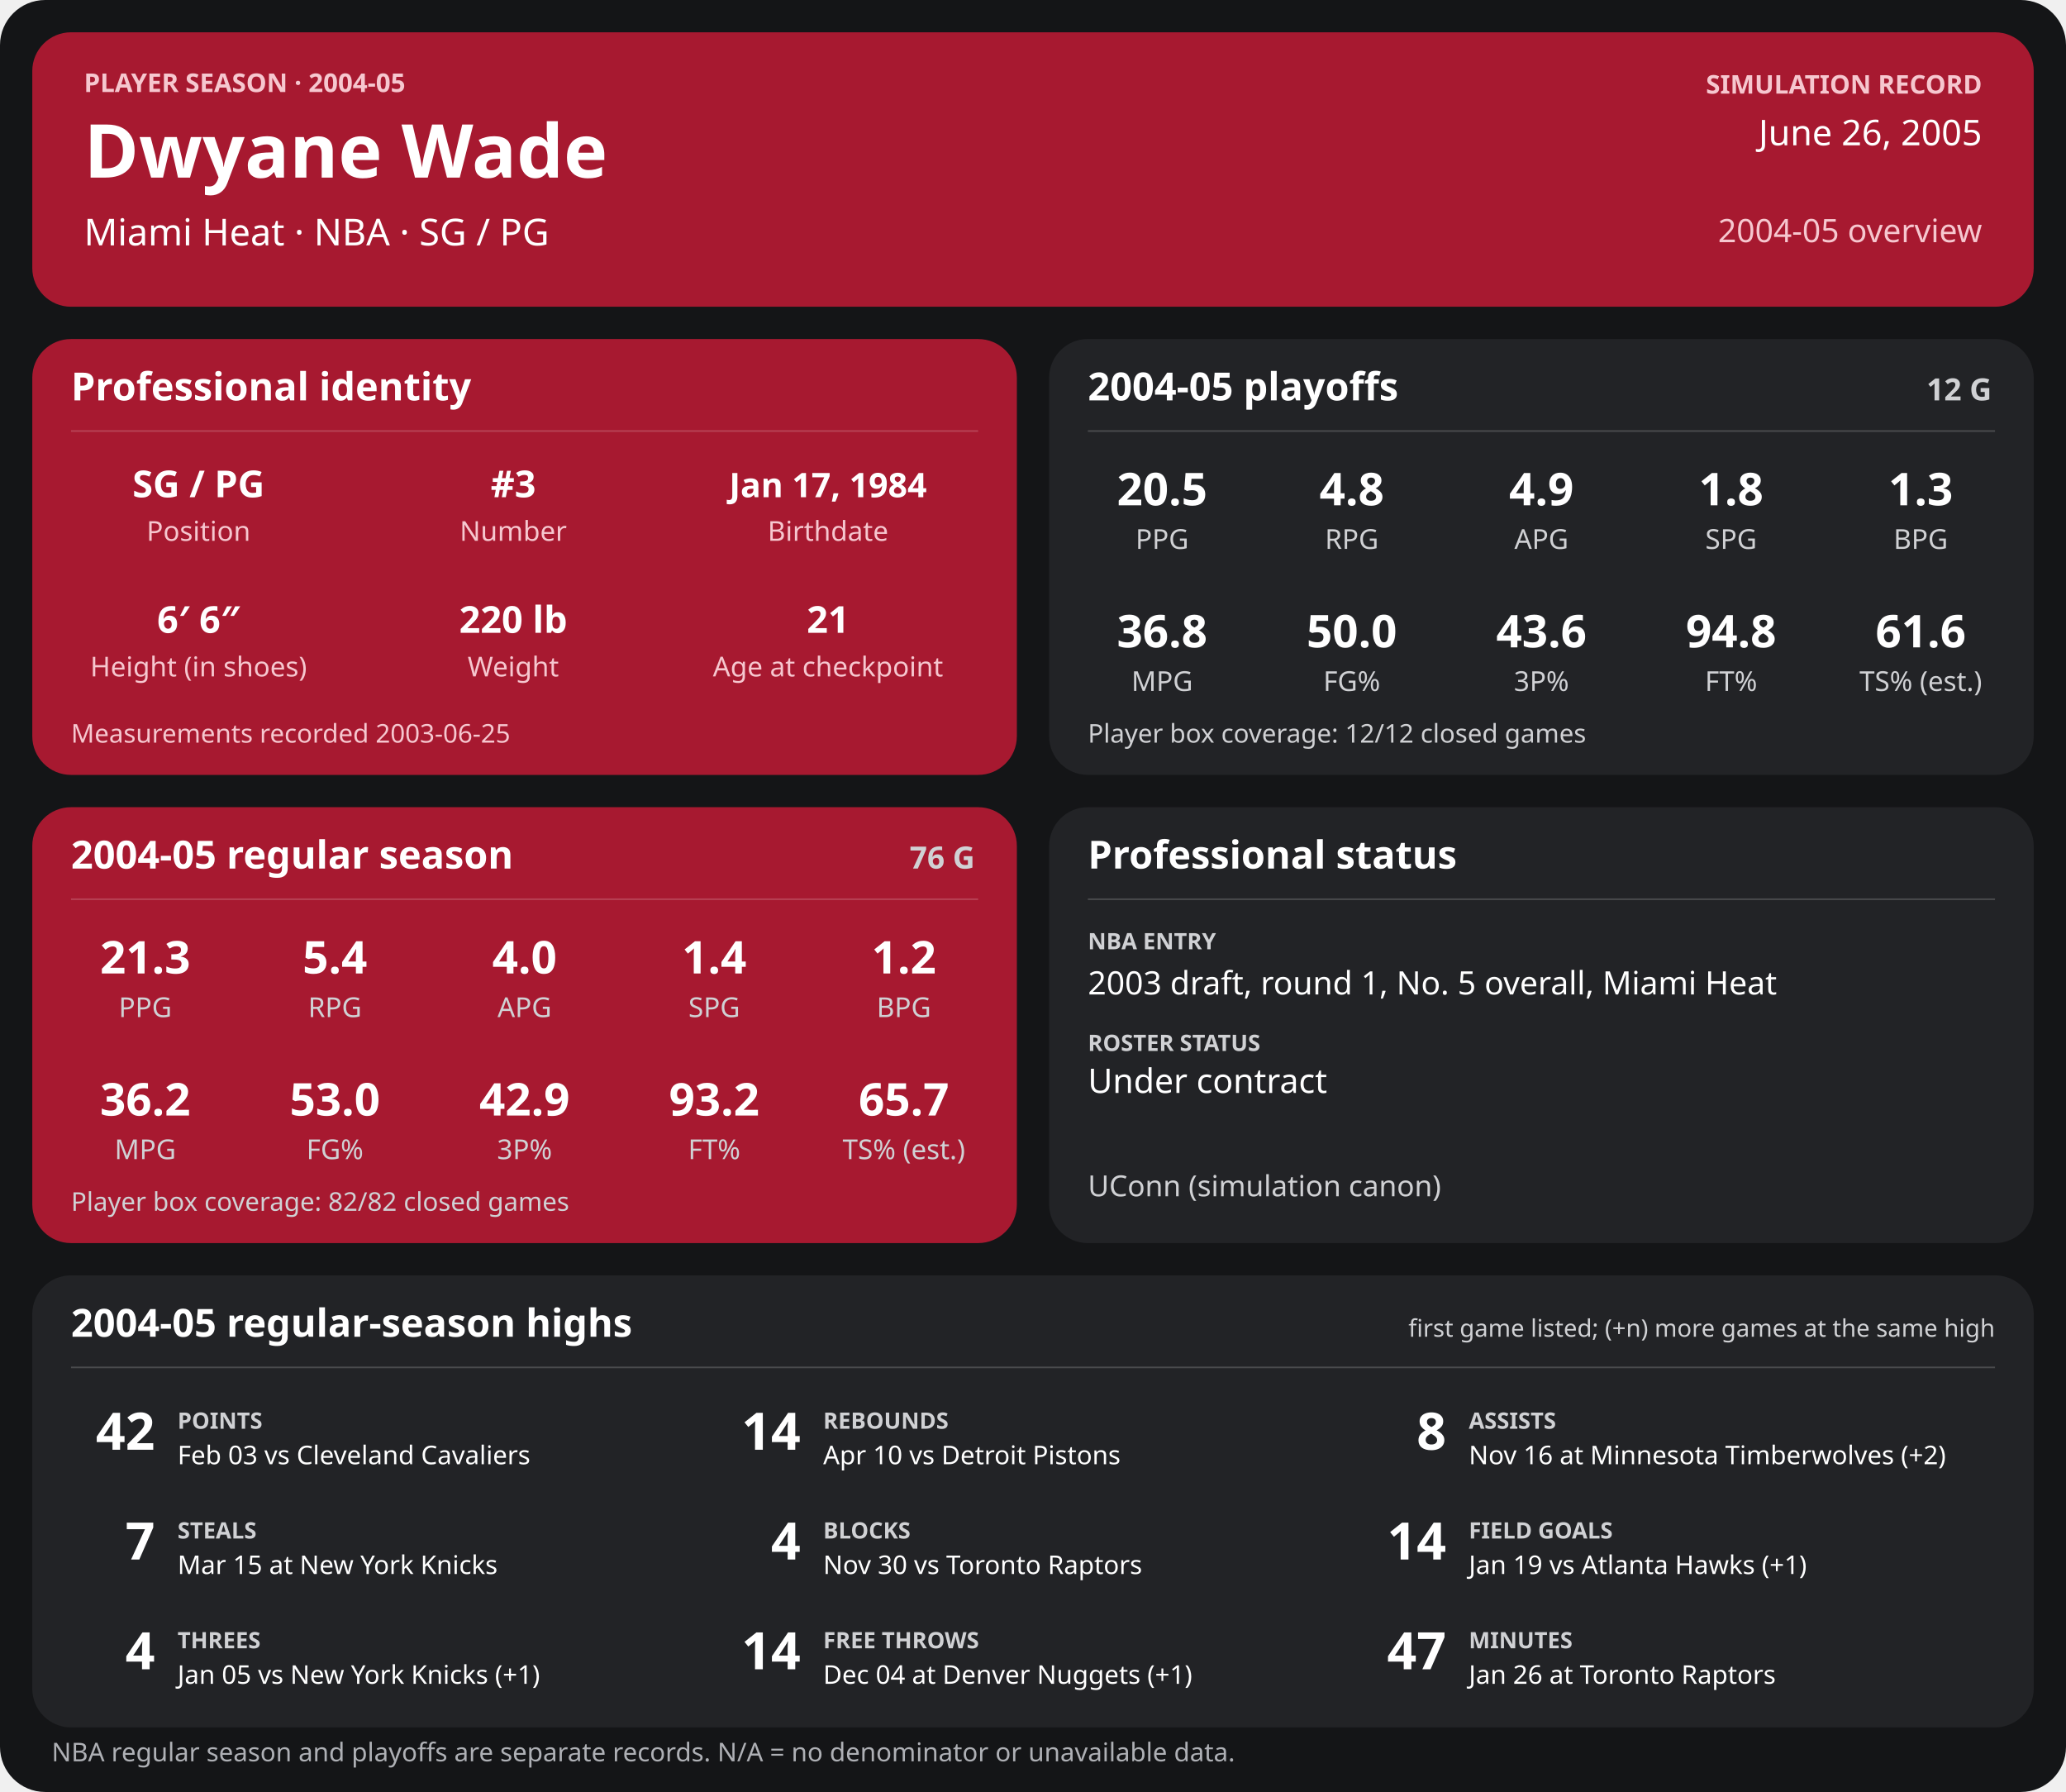
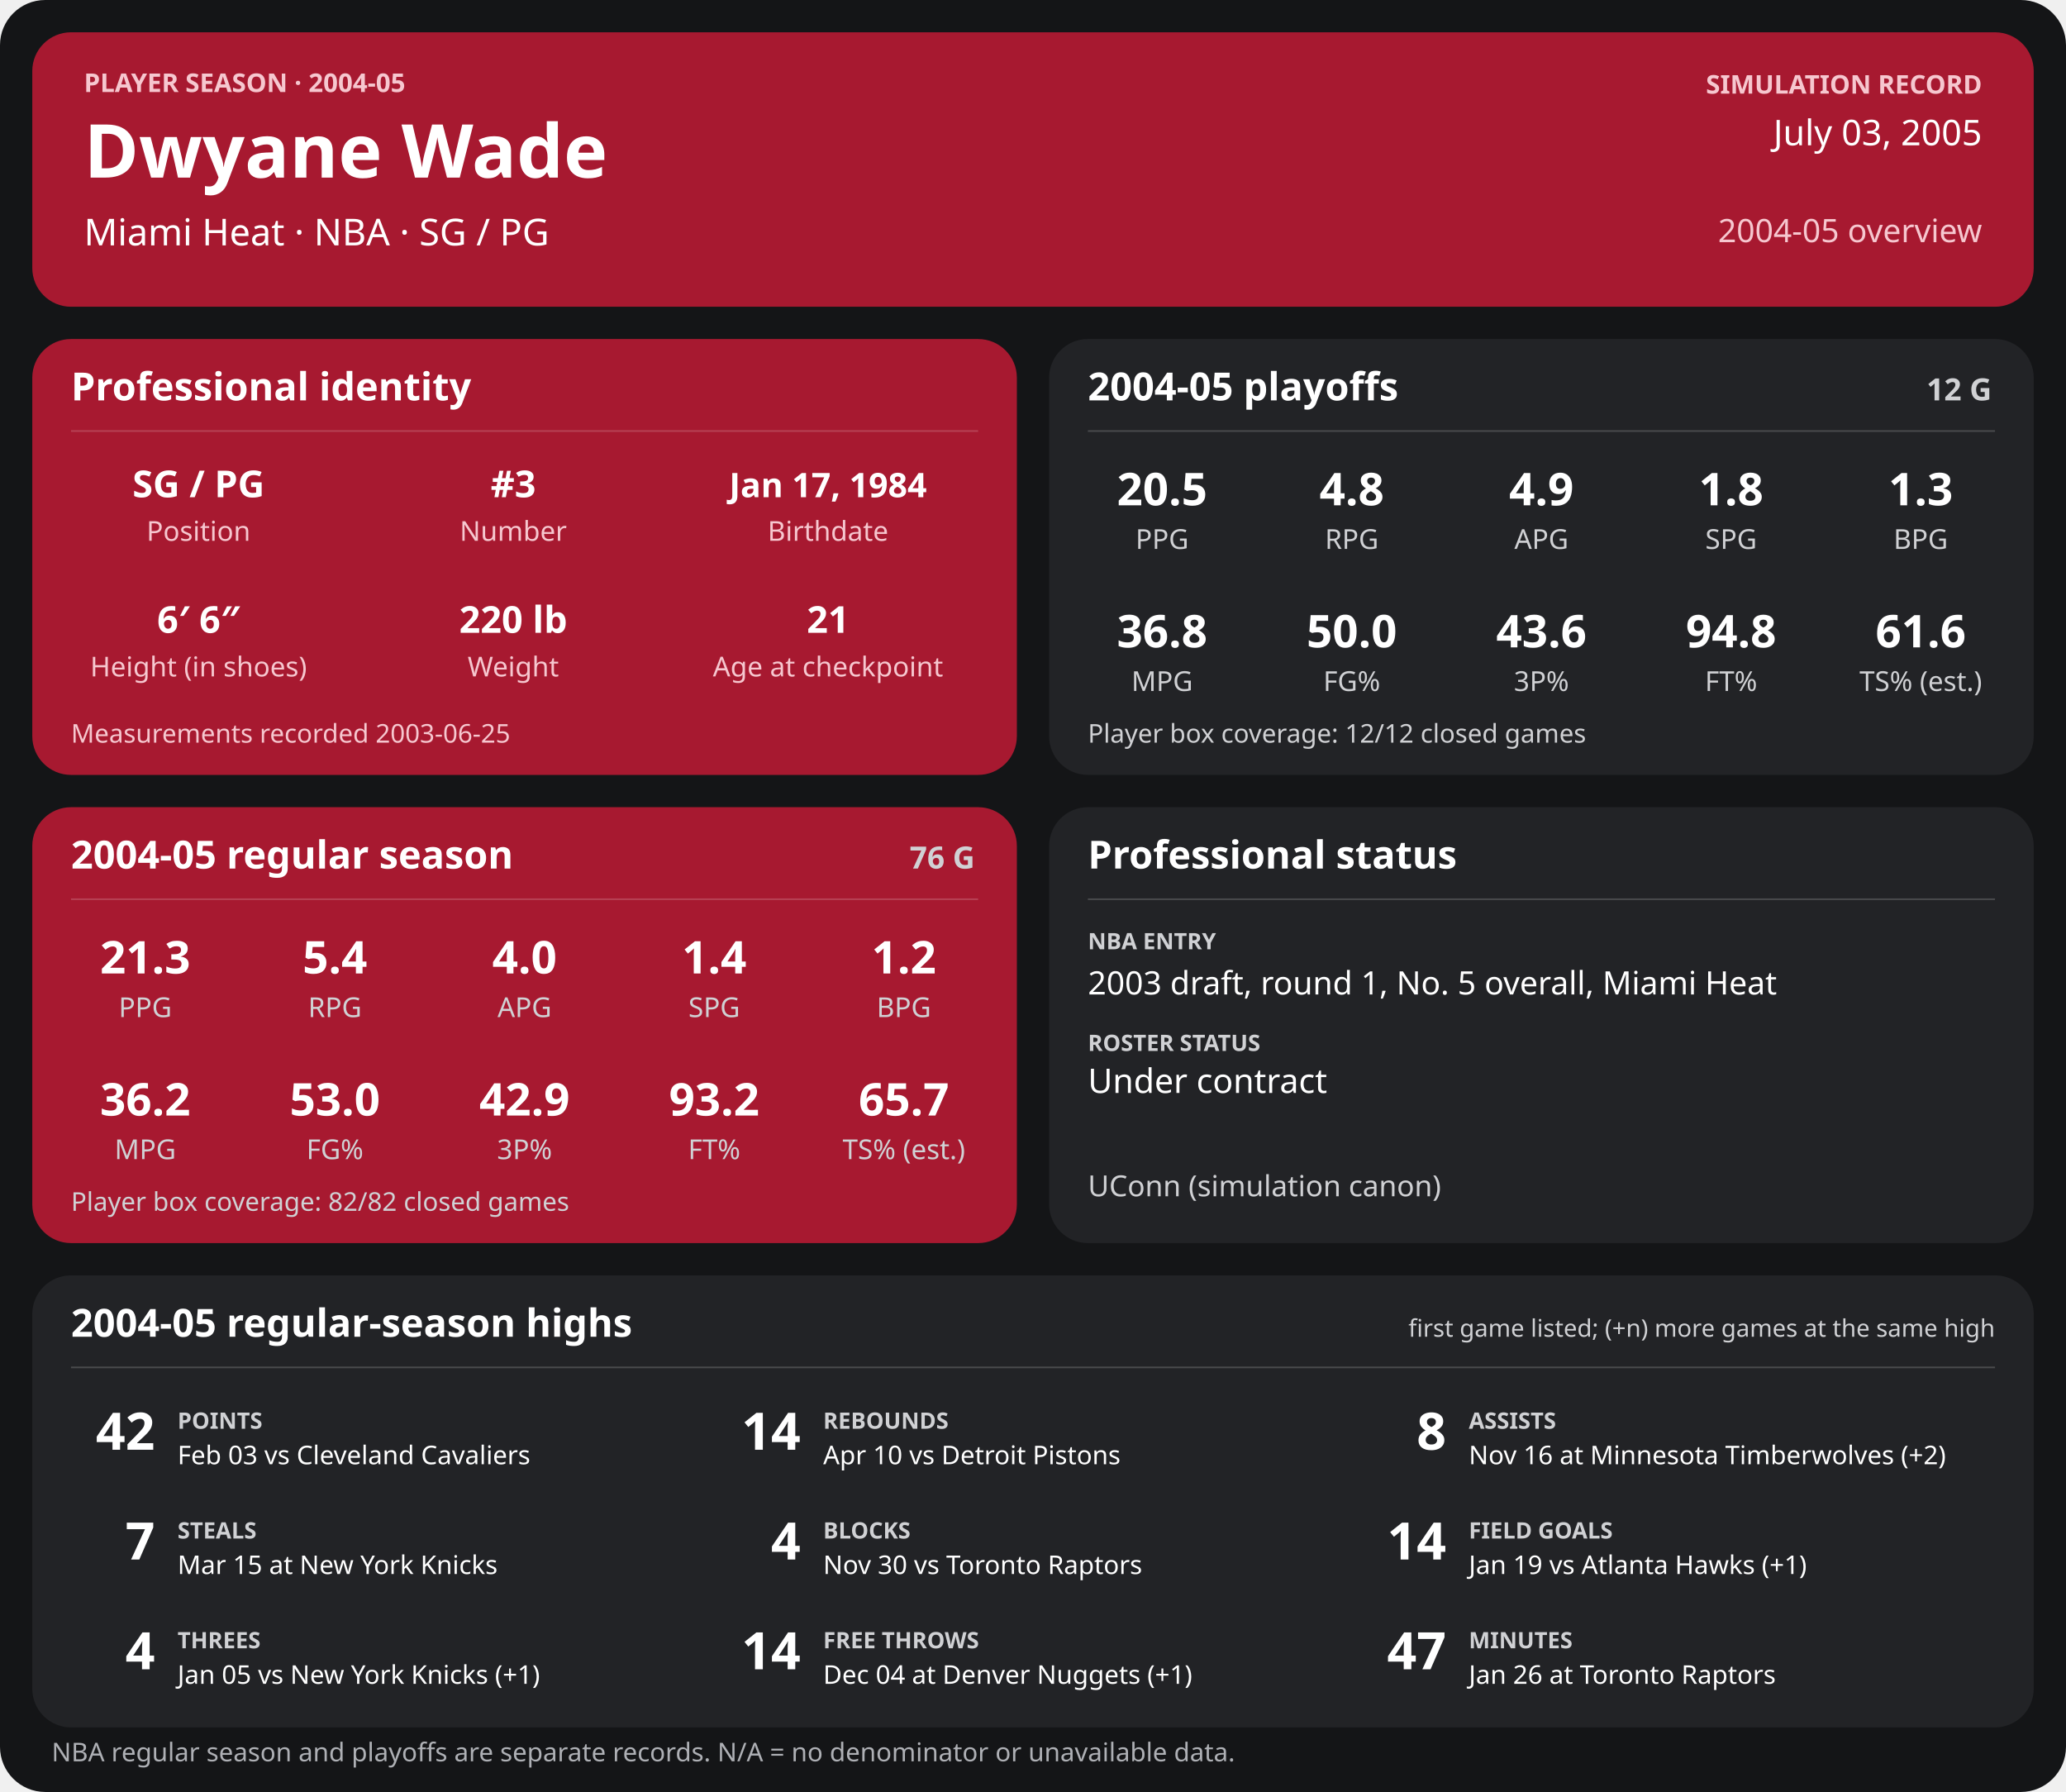
<svg xmlns="http://www.w3.org/2000/svg" width="1280" height="1110" viewBox="0 0 1280 1110" role="img" aria-labelledby="title desc">
  <rect width="1280" height="1110" rx="28" fill="#141517" />
  <g>
    <rect x="20" y="20" width="1240" height="170" rx="24" fill="#a71930" />
    <text x="52" y="57" font-family="sans-serif" fill="#f6c7cf" font-size="16" font-weight="700" text-anchor="start">PLAYER SEASON · 2004-05</text>
    <text x="52" y="110" font-family="sans-serif" fill="#ffffff" font-size="46" font-weight="700" text-anchor="start">Dwyane Wade</text>
    <text x="52" y="152" font-family="sans-serif" fill="#ffffff" font-size="23" font-weight="400" text-anchor="start">Miami Heat  ·  NBA  ·  SG / PG</text>
    <text x="1228" y="58" font-family="sans-serif" fill="#f6c7cf" font-size="16" font-weight="700" text-anchor="end">SIMULATION RECORD</text>
-     <text x="1228" y="90" font-family="sans-serif" fill="#ffffff" font-size="22" font-weight="500" text-anchor="end">June 26, 2005</text>
+     <text x="1228" y="90" font-family="sans-serif" fill="#ffffff" font-size="22" font-weight="500" text-anchor="end">July 03, 2005</text>
    <text x="1228" y="150" font-family="sans-serif" fill="#f6c7cf" font-size="20" font-weight="500" text-anchor="end">2004-05 overview</text>
    <rect x="20" y="210" width="610" height="270" rx="24" fill="#a71930" />
    <text x="44" y="248" font-family="sans-serif" fill="#ffffff" font-size="24" font-weight="700" text-anchor="start">Professional identity</text>
    <line x1="44" y1="267" x2="606" y2="267" stroke="#ffffff" stroke-opacity="0.18" />
    <text x="123" y="308" font-family="sans-serif" fill="#ffffff" font-size="23" font-weight="600" text-anchor="middle">SG / PG</text>
    <text x="123" y="335" font-family="sans-serif" fill="#f6c7cf" font-size="17" font-weight="400" text-anchor="middle">Position</text>
    <text x="318" y="308" font-family="sans-serif" fill="#ffffff" font-size="23" font-weight="600" text-anchor="middle">#3</text>
    <text x="318" y="335" font-family="sans-serif" fill="#f6c7cf" font-size="17" font-weight="400" text-anchor="middle">Number</text>
    <text x="513" y="308" font-family="sans-serif" fill="#ffffff" font-size="21" font-weight="600" text-anchor="middle">Jan 17, 1984</text>
    <text x="513" y="335" font-family="sans-serif" fill="#f6c7cf" font-size="17" font-weight="400" text-anchor="middle">Birthdate</text>
    <text x="123" y="392" font-family="sans-serif" fill="#ffffff" font-size="23" font-weight="600" text-anchor="middle">6′ 6″</text>
    <text x="123" y="419" font-family="sans-serif" fill="#f6c7cf" font-size="17" font-weight="400" text-anchor="middle">Height (in shoes)</text>
    <text x="318" y="392" font-family="sans-serif" fill="#ffffff" font-size="23" font-weight="600" text-anchor="middle">220 lb</text>
    <text x="318" y="419" font-family="sans-serif" fill="#f6c7cf" font-size="17" font-weight="400" text-anchor="middle">Weight</text>
    <text x="513" y="392" font-family="sans-serif" fill="#ffffff" font-size="23" font-weight="600" text-anchor="middle">21</text>
    <text x="513" y="419" font-family="sans-serif" fill="#f6c7cf" font-size="17" font-weight="400" text-anchor="middle">Age at checkpoint</text>
    <text x="44" y="460" font-family="sans-serif" fill="#f6c7cf" font-size="16" font-weight="400" text-anchor="start">Measurements recorded 2003-06-25</text>
    <rect x="650" y="210" width="610" height="270" rx="24" fill="#222326" />
    <text x="674" y="248" font-family="sans-serif" fill="#ffffff" font-size="24" font-weight="700" text-anchor="start">2004-05 playoffs</text>
    <text x="1234" y="248" font-family="sans-serif" fill="#d0d1d4" font-size="19" font-weight="700" text-anchor="end">12 G</text>
    <line x1="674" y1="267" x2="1236" y2="267" stroke="#ffffff" stroke-opacity="0.18" />
    <text x="720.0" y="313" font-family="sans-serif" fill="#ffffff" font-size="28" font-weight="600" text-anchor="middle">20.5</text>
    <text x="720.0" y="340" font-family="sans-serif" fill="#d0d1d4" font-size="17" font-weight="400" text-anchor="middle">PPG</text>
    <text x="837.5" y="313" font-family="sans-serif" fill="#ffffff" font-size="28" font-weight="600" text-anchor="middle">4.8</text>
    <text x="837.5" y="340" font-family="sans-serif" fill="#d0d1d4" font-size="17" font-weight="400" text-anchor="middle">RPG</text>
    <text x="955.0" y="313" font-family="sans-serif" fill="#ffffff" font-size="28" font-weight="600" text-anchor="middle">4.9</text>
    <text x="955.0" y="340" font-family="sans-serif" fill="#d0d1d4" font-size="17" font-weight="400" text-anchor="middle">APG</text>
    <text x="1072.5" y="313" font-family="sans-serif" fill="#ffffff" font-size="28" font-weight="600" text-anchor="middle">1.8</text>
    <text x="1072.5" y="340" font-family="sans-serif" fill="#d0d1d4" font-size="17" font-weight="400" text-anchor="middle">SPG</text>
    <text x="1190.0" y="313" font-family="sans-serif" fill="#ffffff" font-size="28" font-weight="600" text-anchor="middle">1.3</text>
    <text x="1190.0" y="340" font-family="sans-serif" fill="#d0d1d4" font-size="17" font-weight="400" text-anchor="middle">BPG</text>
    <text x="720.0" y="401" font-family="sans-serif" fill="#ffffff" font-size="28" font-weight="600" text-anchor="middle">36.8</text>
    <text x="720.0" y="428" font-family="sans-serif" fill="#d0d1d4" font-size="17" font-weight="400" text-anchor="middle">MPG</text>
    <text x="837.5" y="401" font-family="sans-serif" fill="#ffffff" font-size="28" font-weight="600" text-anchor="middle">50.0</text>
    <text x="837.5" y="428" font-family="sans-serif" fill="#d0d1d4" font-size="17" font-weight="400" text-anchor="middle">FG%</text>
    <text x="955.0" y="401" font-family="sans-serif" fill="#ffffff" font-size="28" font-weight="600" text-anchor="middle">43.6</text>
    <text x="955.0" y="428" font-family="sans-serif" fill="#d0d1d4" font-size="17" font-weight="400" text-anchor="middle">3P%</text>
    <text x="1072.5" y="401" font-family="sans-serif" fill="#ffffff" font-size="28" font-weight="600" text-anchor="middle">94.8</text>
    <text x="1072.5" y="428" font-family="sans-serif" fill="#d0d1d4" font-size="17" font-weight="400" text-anchor="middle">FT%</text>
    <text x="1190.0" y="401" font-family="sans-serif" fill="#ffffff" font-size="28" font-weight="600" text-anchor="middle">61.6</text>
    <text x="1190.0" y="428" font-family="sans-serif" fill="#d0d1d4" font-size="17" font-weight="400" text-anchor="middle">TS% (est.)</text>
    <text x="674" y="460" font-family="sans-serif" fill="#d0d1d4" font-size="16" font-weight="400" text-anchor="start">Player box coverage: 12/12 closed games</text>
    <rect x="20" y="500" width="610" height="270" rx="24" fill="#a71930" />
    <text x="44" y="538" font-family="sans-serif" fill="#ffffff" font-size="24" font-weight="700" text-anchor="start">2004-05 regular season</text>
    <text x="604" y="538" font-family="sans-serif" fill="#d0d1d4" font-size="19" font-weight="700" text-anchor="end">76 G</text>
    <line x1="44" y1="557" x2="606" y2="557" stroke="#ffffff" stroke-opacity="0.18" />
    <text x="90.0" y="603" font-family="sans-serif" fill="#ffffff" font-size="28" font-weight="600" text-anchor="middle">21.3</text>
    <text x="90.0" y="630" font-family="sans-serif" fill="#d0d1d4" font-size="17" font-weight="400" text-anchor="middle">PPG</text>
    <text x="207.5" y="603" font-family="sans-serif" fill="#ffffff" font-size="28" font-weight="600" text-anchor="middle">5.4</text>
    <text x="207.5" y="630" font-family="sans-serif" fill="#d0d1d4" font-size="17" font-weight="400" text-anchor="middle">RPG</text>
    <text x="325.0" y="603" font-family="sans-serif" fill="#ffffff" font-size="28" font-weight="600" text-anchor="middle">4.0</text>
    <text x="325.0" y="630" font-family="sans-serif" fill="#d0d1d4" font-size="17" font-weight="400" text-anchor="middle">APG</text>
    <text x="442.5" y="603" font-family="sans-serif" fill="#ffffff" font-size="28" font-weight="600" text-anchor="middle">1.4</text>
    <text x="442.5" y="630" font-family="sans-serif" fill="#d0d1d4" font-size="17" font-weight="400" text-anchor="middle">SPG</text>
    <text x="560.0" y="603" font-family="sans-serif" fill="#ffffff" font-size="28" font-weight="600" text-anchor="middle">1.2</text>
    <text x="560.0" y="630" font-family="sans-serif" fill="#d0d1d4" font-size="17" font-weight="400" text-anchor="middle">BPG</text>
    <text x="90.0" y="691" font-family="sans-serif" fill="#ffffff" font-size="28" font-weight="600" text-anchor="middle">36.2</text>
    <text x="90.0" y="718" font-family="sans-serif" fill="#d0d1d4" font-size="17" font-weight="400" text-anchor="middle">MPG</text>
    <text x="207.5" y="691" font-family="sans-serif" fill="#ffffff" font-size="28" font-weight="600" text-anchor="middle">53.0</text>
    <text x="207.5" y="718" font-family="sans-serif" fill="#d0d1d4" font-size="17" font-weight="400" text-anchor="middle">FG%</text>
    <text x="325.0" y="691" font-family="sans-serif" fill="#ffffff" font-size="28" font-weight="600" text-anchor="middle">42.9</text>
    <text x="325.0" y="718" font-family="sans-serif" fill="#d0d1d4" font-size="17" font-weight="400" text-anchor="middle">3P%</text>
    <text x="442.5" y="691" font-family="sans-serif" fill="#ffffff" font-size="28" font-weight="600" text-anchor="middle">93.2</text>
    <text x="442.5" y="718" font-family="sans-serif" fill="#d0d1d4" font-size="17" font-weight="400" text-anchor="middle">FT%</text>
    <text x="560.0" y="691" font-family="sans-serif" fill="#ffffff" font-size="28" font-weight="600" text-anchor="middle">65.7</text>
    <text x="560.0" y="718" font-family="sans-serif" fill="#d0d1d4" font-size="17" font-weight="400" text-anchor="middle">TS% (est.)</text>
    <text x="44" y="750" font-family="sans-serif" fill="#d0d1d4" font-size="16" font-weight="400" text-anchor="start">Player box coverage: 82/82 closed games</text>
    <rect x="650" y="500" width="610" height="270" rx="24" fill="#222326" />
    <text x="674" y="538" font-family="sans-serif" fill="#ffffff" font-size="24" font-weight="700" text-anchor="start">Professional status</text>
    <line x1="674" y1="557" x2="1236" y2="557" stroke="#ffffff" stroke-opacity="0.18" />
    <text x="674" y="588" font-family="sans-serif" fill="#d0d1d4" font-size="14" font-weight="700" text-anchor="start">NBA ENTRY</text>
    <text x="674" y="616" font-family="sans-serif" fill="#ffffff" font-size="20" font-weight="500" text-anchor="start">2003 draft, round 1, No. 5 overall, Miami Heat</text>
    <text x="674" y="651" font-family="sans-serif" fill="#d0d1d4" font-size="14" font-weight="700" text-anchor="start">ROSTER STATUS</text>
    <text x="674" y="677" font-family="sans-serif" fill="#ffffff" font-size="21" font-weight="500" text-anchor="start">Under contract</text>
    <text x="674" y="741" font-family="sans-serif" fill="#d0d1d4" font-size="18" font-weight="400" text-anchor="start">UConn (simulation canon)</text>
    <rect x="20" y="790" width="1240" height="280" rx="24" fill="#222326" />
    <text x="44" y="828" font-family="sans-serif" fill="#ffffff" font-size="24" font-weight="700" text-anchor="start">2004-05 regular-season highs</text>
    <text x="1236" y="828" font-family="sans-serif" fill="#d0d1d4" font-size="15" font-weight="400" text-anchor="end">first game listed; (+n) more games at the same high</text>
    <line x1="44" y1="847" x2="1236" y2="847" stroke="#ffffff" stroke-opacity="0.18" />
    <text x="96" y="898" font-family="sans-serif" fill="#ffffff" font-size="32" font-weight="700" text-anchor="end">42</text>
    <text x="110" y="885" font-family="sans-serif" fill="#d0d1d4" font-size="14" font-weight="700" text-anchor="start">POINTS</text>
    <text x="110" y="907" font-family="sans-serif" fill="#ffffff" font-size="16" font-weight="400" text-anchor="start">Feb 03 vs Cleveland Cavaliers</text>
    <text x="496" y="898" font-family="sans-serif" fill="#ffffff" font-size="32" font-weight="700" text-anchor="end">14</text>
    <text x="510" y="885" font-family="sans-serif" fill="#d0d1d4" font-size="14" font-weight="700" text-anchor="start">REBOUNDS</text>
    <text x="510" y="907" font-family="sans-serif" fill="#ffffff" font-size="16" font-weight="400" text-anchor="start">Apr 10 vs Detroit Pistons</text>
    <text x="896" y="898" font-family="sans-serif" fill="#ffffff" font-size="32" font-weight="700" text-anchor="end">8</text>
    <text x="910" y="885" font-family="sans-serif" fill="#d0d1d4" font-size="14" font-weight="700" text-anchor="start">ASSISTS</text>
    <text x="910" y="907" font-family="sans-serif" fill="#ffffff" font-size="16" font-weight="400" text-anchor="start">Nov 16 at Minnesota Timberwolves (+2)</text>
    <text x="96" y="966" font-family="sans-serif" fill="#ffffff" font-size="32" font-weight="700" text-anchor="end">7</text>
    <text x="110" y="953" font-family="sans-serif" fill="#d0d1d4" font-size="14" font-weight="700" text-anchor="start">STEALS</text>
    <text x="110" y="975" font-family="sans-serif" fill="#ffffff" font-size="16" font-weight="400" text-anchor="start">Mar 15 at New York Knicks</text>
    <text x="496" y="966" font-family="sans-serif" fill="#ffffff" font-size="32" font-weight="700" text-anchor="end">4</text>
    <text x="510" y="953" font-family="sans-serif" fill="#d0d1d4" font-size="14" font-weight="700" text-anchor="start">BLOCKS</text>
    <text x="510" y="975" font-family="sans-serif" fill="#ffffff" font-size="16" font-weight="400" text-anchor="start">Nov 30 vs Toronto Raptors</text>
    <text x="896" y="966" font-family="sans-serif" fill="#ffffff" font-size="32" font-weight="700" text-anchor="end">14</text>
    <text x="910" y="953" font-family="sans-serif" fill="#d0d1d4" font-size="14" font-weight="700" text-anchor="start">FIELD GOALS</text>
    <text x="910" y="975" font-family="sans-serif" fill="#ffffff" font-size="16" font-weight="400" text-anchor="start">Jan 19 vs Atlanta Hawks (+1)</text>
    <text x="96" y="1034" font-family="sans-serif" fill="#ffffff" font-size="32" font-weight="700" text-anchor="end">4</text>
    <text x="110" y="1021" font-family="sans-serif" fill="#d0d1d4" font-size="14" font-weight="700" text-anchor="start">THREES</text>
    <text x="110" y="1043" font-family="sans-serif" fill="#ffffff" font-size="16" font-weight="400" text-anchor="start">Jan 05 vs New York Knicks (+1)</text>
    <text x="496" y="1034" font-family="sans-serif" fill="#ffffff" font-size="32" font-weight="700" text-anchor="end">14</text>
    <text x="510" y="1021" font-family="sans-serif" fill="#d0d1d4" font-size="14" font-weight="700" text-anchor="start">FREE THROWS</text>
    <text x="510" y="1043" font-family="sans-serif" fill="#ffffff" font-size="16" font-weight="400" text-anchor="start">Dec 04 at Denver Nuggets (+1)</text>
    <text x="896" y="1034" font-family="sans-serif" fill="#ffffff" font-size="32" font-weight="700" text-anchor="end">47</text>
    <text x="910" y="1021" font-family="sans-serif" fill="#d0d1d4" font-size="14" font-weight="700" text-anchor="start">MINUTES</text>
    <text x="910" y="1043" font-family="sans-serif" fill="#ffffff" font-size="16" font-weight="400" text-anchor="start">Jan 26 at Toronto Raptors</text>
    <text x="32" y="1091" font-family="sans-serif" fill="#aeb0b5" font-size="16" font-weight="400" text-anchor="start">NBA regular season and playoffs are separate records. N/A = no denominator or unavailable data.</text>
  </g>
</svg>
